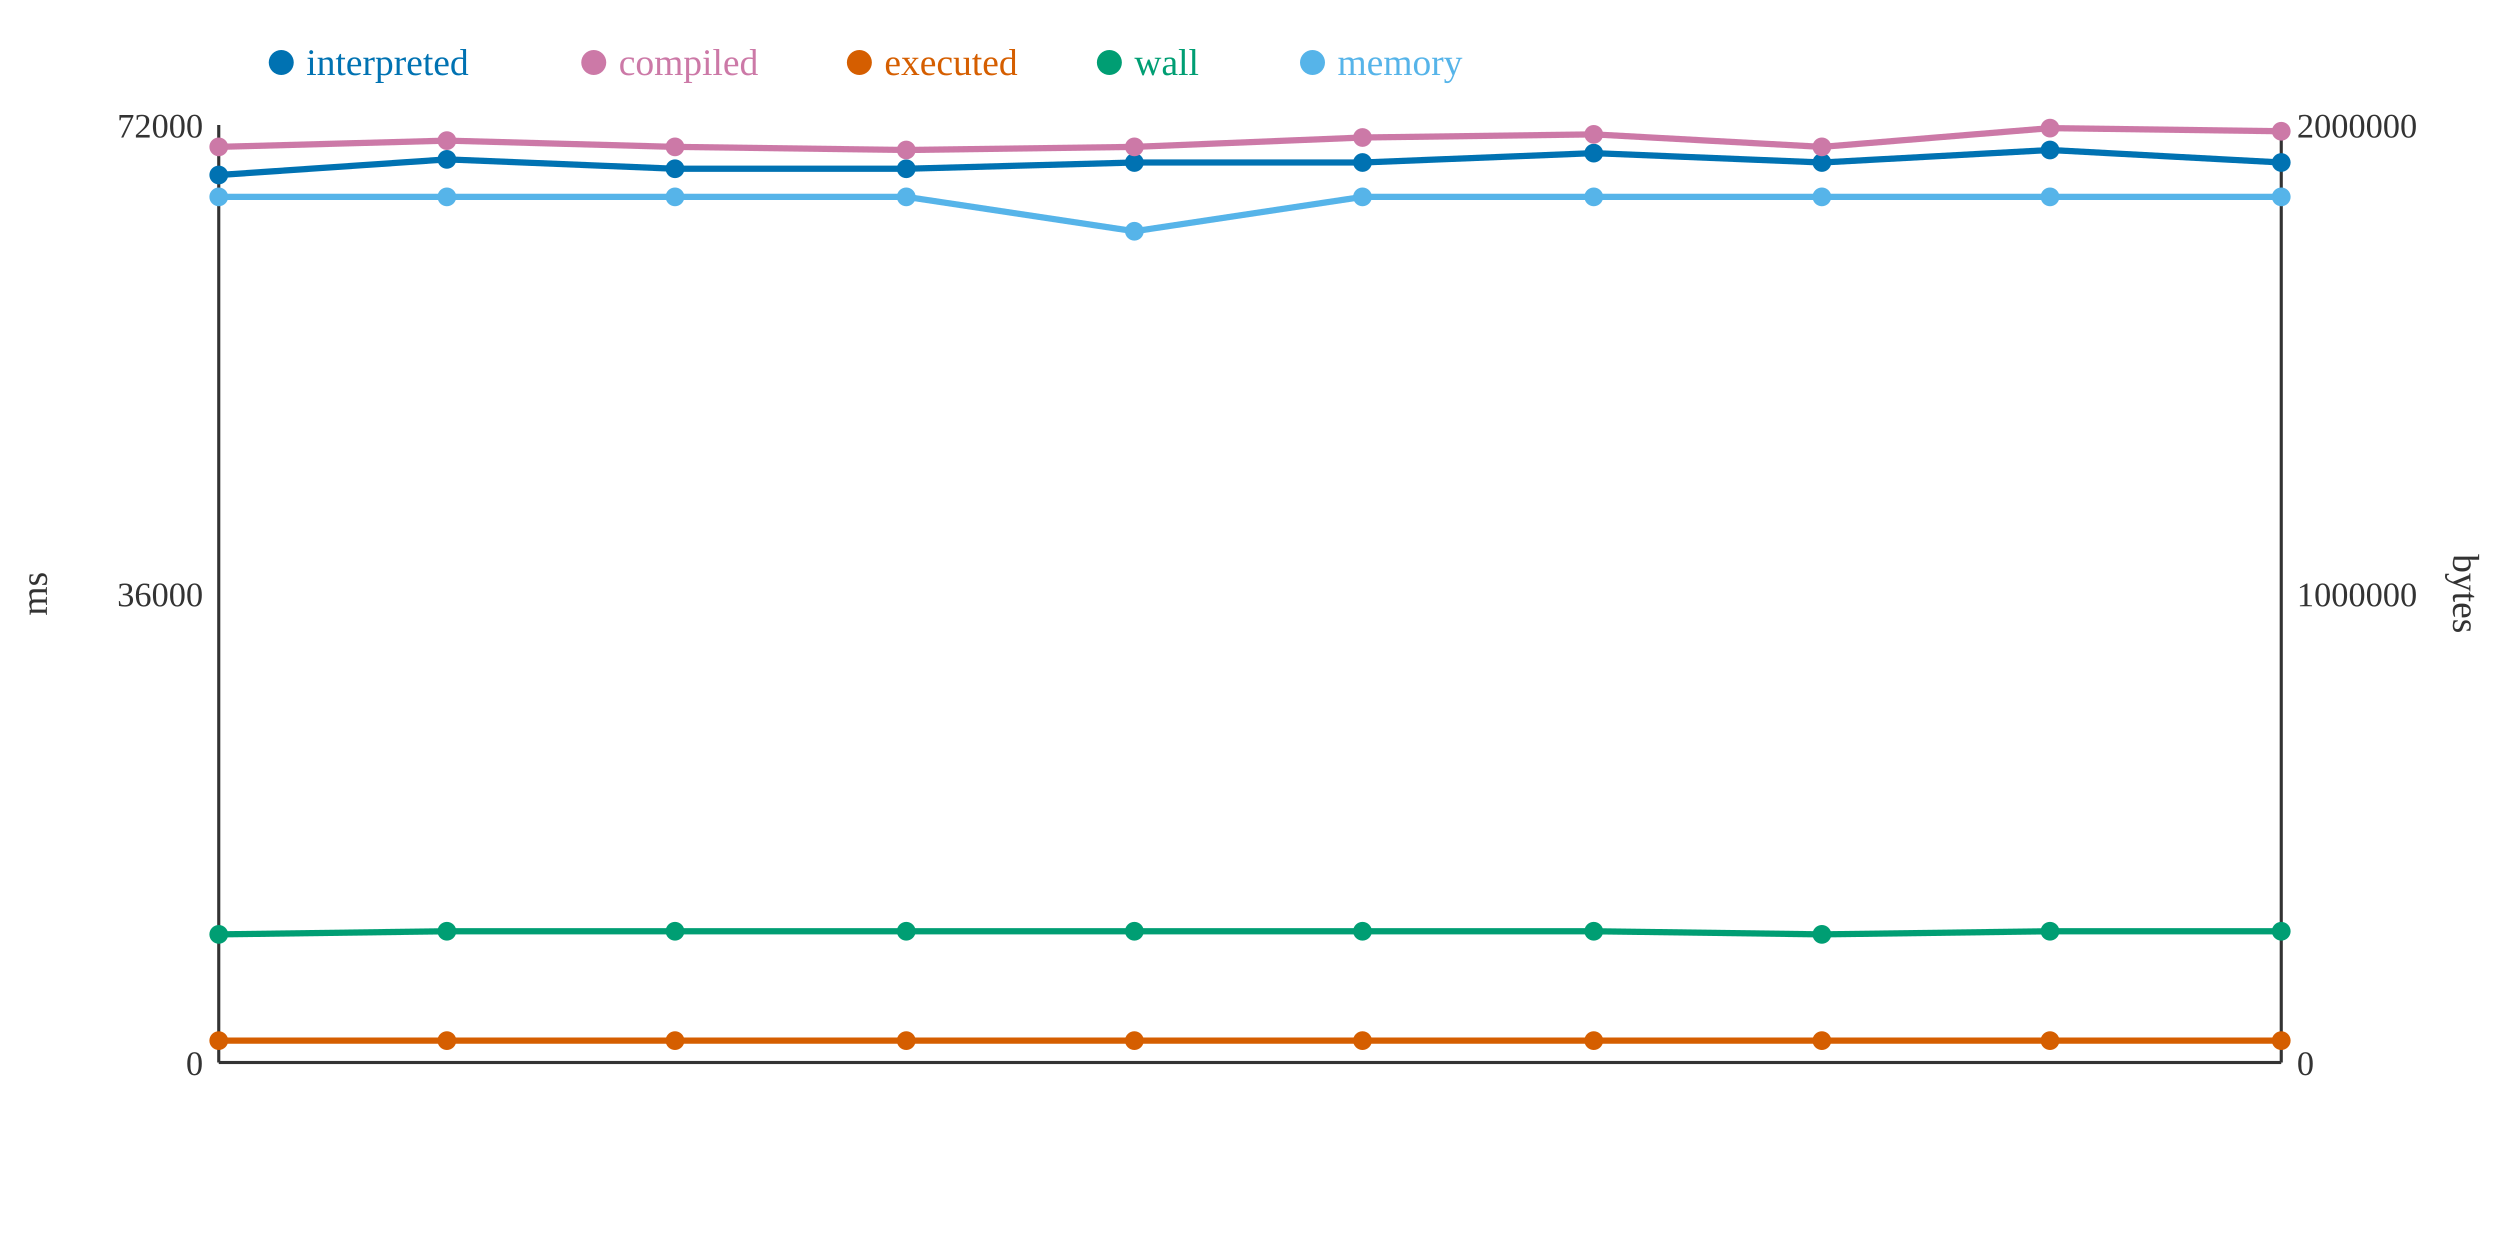
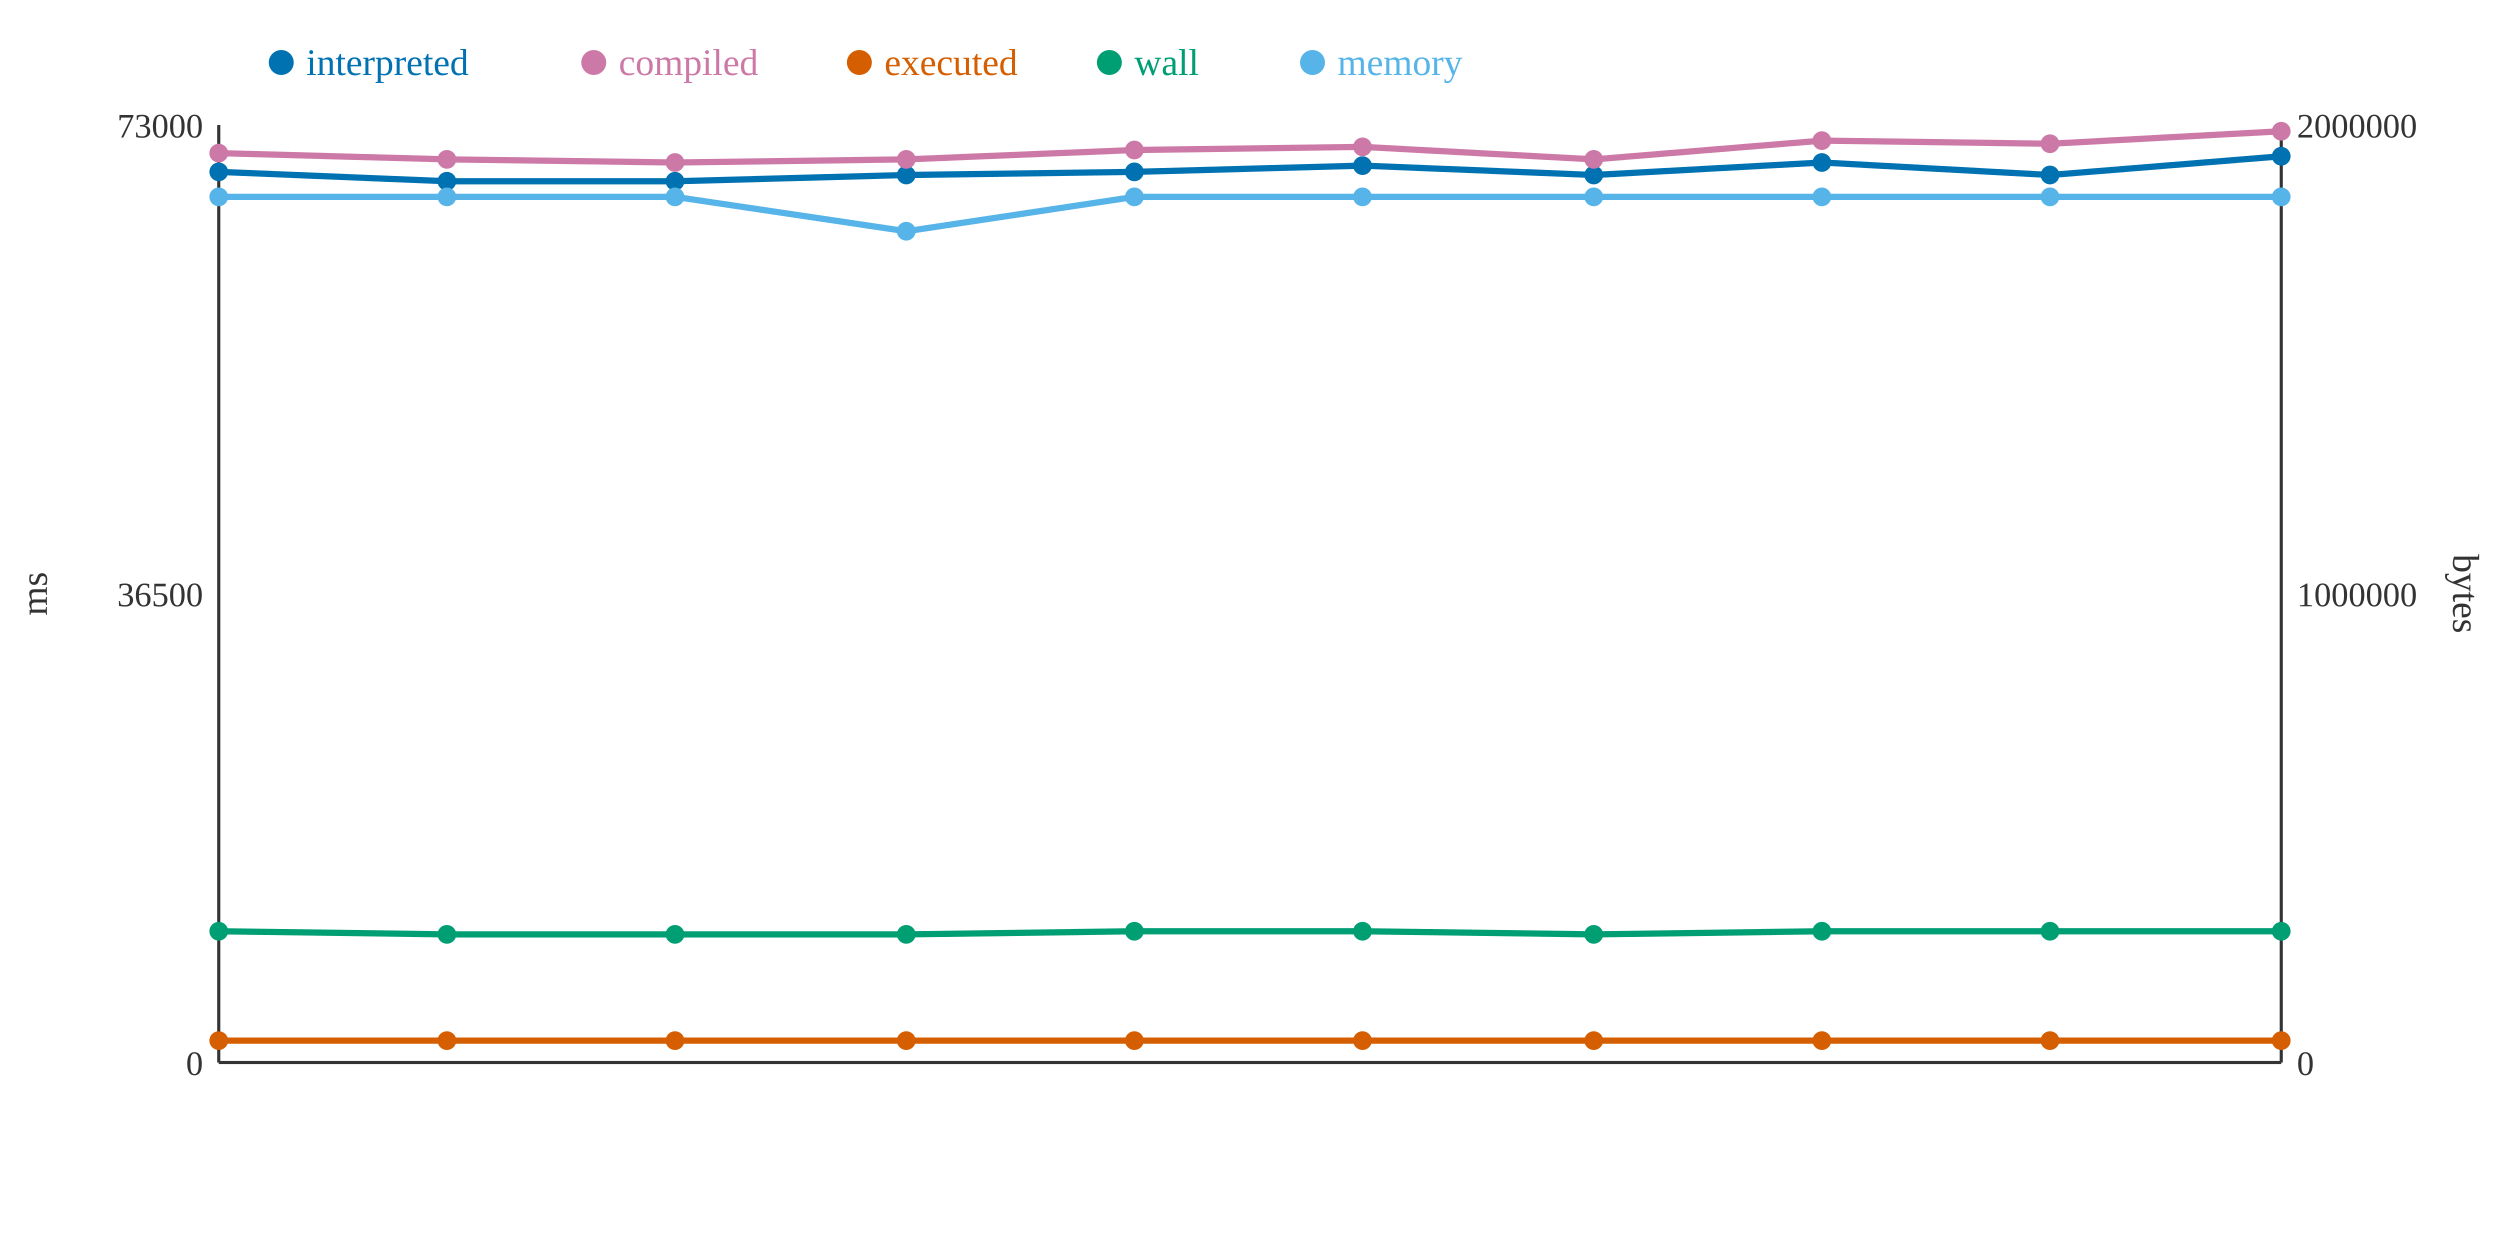
<svg xmlns="http://www.w3.org/2000/svg" width="800" height="400">
  <rect width="800" height="400" fill="white" />
  <line x1="70" y1="40" x2="70" y2="340" stroke="#333" stroke-width="1" />
  <line x1="70" y1="340" x2="730" y2="340" stroke="#333" stroke-width="1" />
  <line x1="730" y1="40" x2="730" y2="340" stroke="#333" stroke-width="1" />
  <text x="65" y="344" text-anchor="end" font-size="11" fill="#333">0</text>
-   <text x="65" y="194" text-anchor="end" font-size="11" fill="#333">36000</text>
-   <text x="65" y="44" text-anchor="end" font-size="11" fill="#333">72000</text>
+   <text x="65" y="194" text-anchor="end" font-size="11" fill="#333">36500</text>
+   <text x="65" y="44" text-anchor="end" font-size="11" fill="#333">73000</text>
  <text x="15" y="190" text-anchor="middle" font-size="12" fill="#333" transform="rotate(-90 15 190)">ms</text>
  <text x="735" y="344" text-anchor="start" font-size="11" fill="#333">0</text>
  <text x="735" y="194" text-anchor="start" font-size="11" fill="#333">1000000</text>
  <text x="735" y="44" text-anchor="start" font-size="11" fill="#333">2000000</text>
  <text x="785" y="190" text-anchor="middle" font-size="12" fill="#333" transform="rotate(90 785 190)">bytes</text>
-   <polyline points="70,56 143,51 216,54 290,54 363,52 436,52 510,49 583,52 656,48 730,52" fill="none" stroke="#0072B2" stroke-width="2" />
-   <polyline points="70,47 143,45 216,47 290,48 363,47 436,44 510,43 583,47 656,41 730,42" fill="none" stroke="#CC79A7" stroke-width="2" />
+   <polyline points="70,55 143,58 216,58 290,56 363,55 436,53 510,56 583,52 656,56 730,50" fill="none" stroke="#0072B2" stroke-width="2" />
+   <polyline points="70,49 143,51 216,52 290,51 363,48 436,47 510,51 583,45 656,46 730,42" fill="none" stroke="#CC79A7" stroke-width="2" />
  <polyline points="70,333 143,333 216,333 290,333 363,333 436,333 510,333 583,333 656,333 730,333" fill="none" stroke="#D55E00" stroke-width="2" />
-   <polyline points="70,299 143,298 216,298 290,298 363,298 436,298 510,298 583,299 656,298 730,298" fill="none" stroke="#009E73" stroke-width="2" />
-   <polyline points="70,63 143,63 216,63 290,63 363,74 436,63 510,63 583,63 656,63 730,63" fill="none" stroke="#56B4E9" stroke-width="2" />
-   <circle cx="70" cy="56" r="3" fill="#0072B2" />
-   <circle cx="70" cy="47" r="3" fill="#CC79A7" />
+   <polyline points="70,298 143,299 216,299 290,299 363,298 436,298 510,299 583,298 656,298 730,298" fill="none" stroke="#009E73" stroke-width="2" />
+   <polyline points="70,63 143,63 216,63 290,74 363,63 436,63 510,63 583,63 656,63 730,63" fill="none" stroke="#56B4E9" stroke-width="2" />
+   <circle cx="70" cy="55" r="3" fill="#0072B2" />
+   <circle cx="70" cy="49" r="3" fill="#CC79A7" />
  <circle cx="70" cy="333" r="3" fill="#D55E00" />
-   <circle cx="70" cy="299" r="3" fill="#009E73" />
+   <circle cx="70" cy="298" r="3" fill="#009E73" />
  <circle cx="70" cy="63" r="3" fill="#56B4E9" />
-   <circle cx="143" cy="51" r="3" fill="#0072B2" />
-   <circle cx="143" cy="45" r="3" fill="#CC79A7" />
+   <circle cx="143" cy="58" r="3" fill="#0072B2" />
+   <circle cx="143" cy="51" r="3" fill="#CC79A7" />
  <circle cx="143" cy="333" r="3" fill="#D55E00" />
-   <circle cx="143" cy="298" r="3" fill="#009E73" />
+   <circle cx="143" cy="299" r="3" fill="#009E73" />
  <circle cx="143" cy="63" r="3" fill="#56B4E9" />
-   <circle cx="216" cy="54" r="3" fill="#0072B2" />
-   <circle cx="216" cy="47" r="3" fill="#CC79A7" />
+   <circle cx="216" cy="58" r="3" fill="#0072B2" />
+   <circle cx="216" cy="52" r="3" fill="#CC79A7" />
  <circle cx="216" cy="333" r="3" fill="#D55E00" />
-   <circle cx="216" cy="298" r="3" fill="#009E73" />
+   <circle cx="216" cy="299" r="3" fill="#009E73" />
  <circle cx="216" cy="63" r="3" fill="#56B4E9" />
-   <circle cx="290" cy="54" r="3" fill="#0072B2" />
-   <circle cx="290" cy="48" r="3" fill="#CC79A7" />
+   <circle cx="290" cy="56" r="3" fill="#0072B2" />
+   <circle cx="290" cy="51" r="3" fill="#CC79A7" />
  <circle cx="290" cy="333" r="3" fill="#D55E00" />
-   <circle cx="290" cy="298" r="3" fill="#009E73" />
-   <circle cx="290" cy="63" r="3" fill="#56B4E9" />
-   <circle cx="363" cy="52" r="3" fill="#0072B2" />
-   <circle cx="363" cy="47" r="3" fill="#CC79A7" />
+   <circle cx="290" cy="299" r="3" fill="#009E73" />
+   <circle cx="290" cy="74" r="3" fill="#56B4E9" />
+   <circle cx="363" cy="55" r="3" fill="#0072B2" />
+   <circle cx="363" cy="48" r="3" fill="#CC79A7" />
  <circle cx="363" cy="333" r="3" fill="#D55E00" />
  <circle cx="363" cy="298" r="3" fill="#009E73" />
-   <circle cx="363" cy="74" r="3" fill="#56B4E9" />
-   <circle cx="436" cy="52" r="3" fill="#0072B2" />
-   <circle cx="436" cy="44" r="3" fill="#CC79A7" />
+   <circle cx="363" cy="63" r="3" fill="#56B4E9" />
+   <circle cx="436" cy="53" r="3" fill="#0072B2" />
+   <circle cx="436" cy="47" r="3" fill="#CC79A7" />
  <circle cx="436" cy="333" r="3" fill="#D55E00" />
  <circle cx="436" cy="298" r="3" fill="#009E73" />
  <circle cx="436" cy="63" r="3" fill="#56B4E9" />
-   <circle cx="510" cy="49" r="3" fill="#0072B2" />
-   <circle cx="510" cy="43" r="3" fill="#CC79A7" />
+   <circle cx="510" cy="56" r="3" fill="#0072B2" />
+   <circle cx="510" cy="51" r="3" fill="#CC79A7" />
  <circle cx="510" cy="333" r="3" fill="#D55E00" />
-   <circle cx="510" cy="298" r="3" fill="#009E73" />
+   <circle cx="510" cy="299" r="3" fill="#009E73" />
  <circle cx="510" cy="63" r="3" fill="#56B4E9" />
  <circle cx="583" cy="52" r="3" fill="#0072B2" />
-   <circle cx="583" cy="47" r="3" fill="#CC79A7" />
+   <circle cx="583" cy="45" r="3" fill="#CC79A7" />
  <circle cx="583" cy="333" r="3" fill="#D55E00" />
-   <circle cx="583" cy="299" r="3" fill="#009E73" />
+   <circle cx="583" cy="298" r="3" fill="#009E73" />
  <circle cx="583" cy="63" r="3" fill="#56B4E9" />
-   <circle cx="656" cy="48" r="3" fill="#0072B2" />
-   <circle cx="656" cy="41" r="3" fill="#CC79A7" />
+   <circle cx="656" cy="56" r="3" fill="#0072B2" />
+   <circle cx="656" cy="46" r="3" fill="#CC79A7" />
  <circle cx="656" cy="333" r="3" fill="#D55E00" />
  <circle cx="656" cy="298" r="3" fill="#009E73" />
  <circle cx="656" cy="63" r="3" fill="#56B4E9" />
-   <circle cx="730" cy="52" r="3" fill="#0072B2" />
+   <circle cx="730" cy="50" r="3" fill="#0072B2" />
  <circle cx="730" cy="42" r="3" fill="#CC79A7" />
  <circle cx="730" cy="333" r="3" fill="#D55E00" />
  <circle cx="730" cy="298" r="3" fill="#009E73" />
  <circle cx="730" cy="63" r="3" fill="#56B4E9" />
  <circle cx="90" cy="20" r="4" fill="#0072B2" />
  <text x="98" y="24" text-anchor="start" font-size="12" fill="#0072B2">interpreted</text>
  <circle cx="190" cy="20" r="4" fill="#CC79A7" />
  <text x="198" y="24" text-anchor="start" font-size="12" fill="#CC79A7">compiled</text>
  <circle cx="275" cy="20" r="4" fill="#D55E00" />
  <text x="283" y="24" text-anchor="start" font-size="12" fill="#D55E00">executed</text>
  <circle cx="355" cy="20" r="4" fill="#009E73" />
  <text x="363" y="24" text-anchor="start" font-size="12" fill="#009E73">wall</text>
  <circle cx="420" cy="20" r="4" fill="#56B4E9" />
  <text x="428" y="24" text-anchor="start" font-size="12" fill="#56B4E9">memory</text>
</svg>
